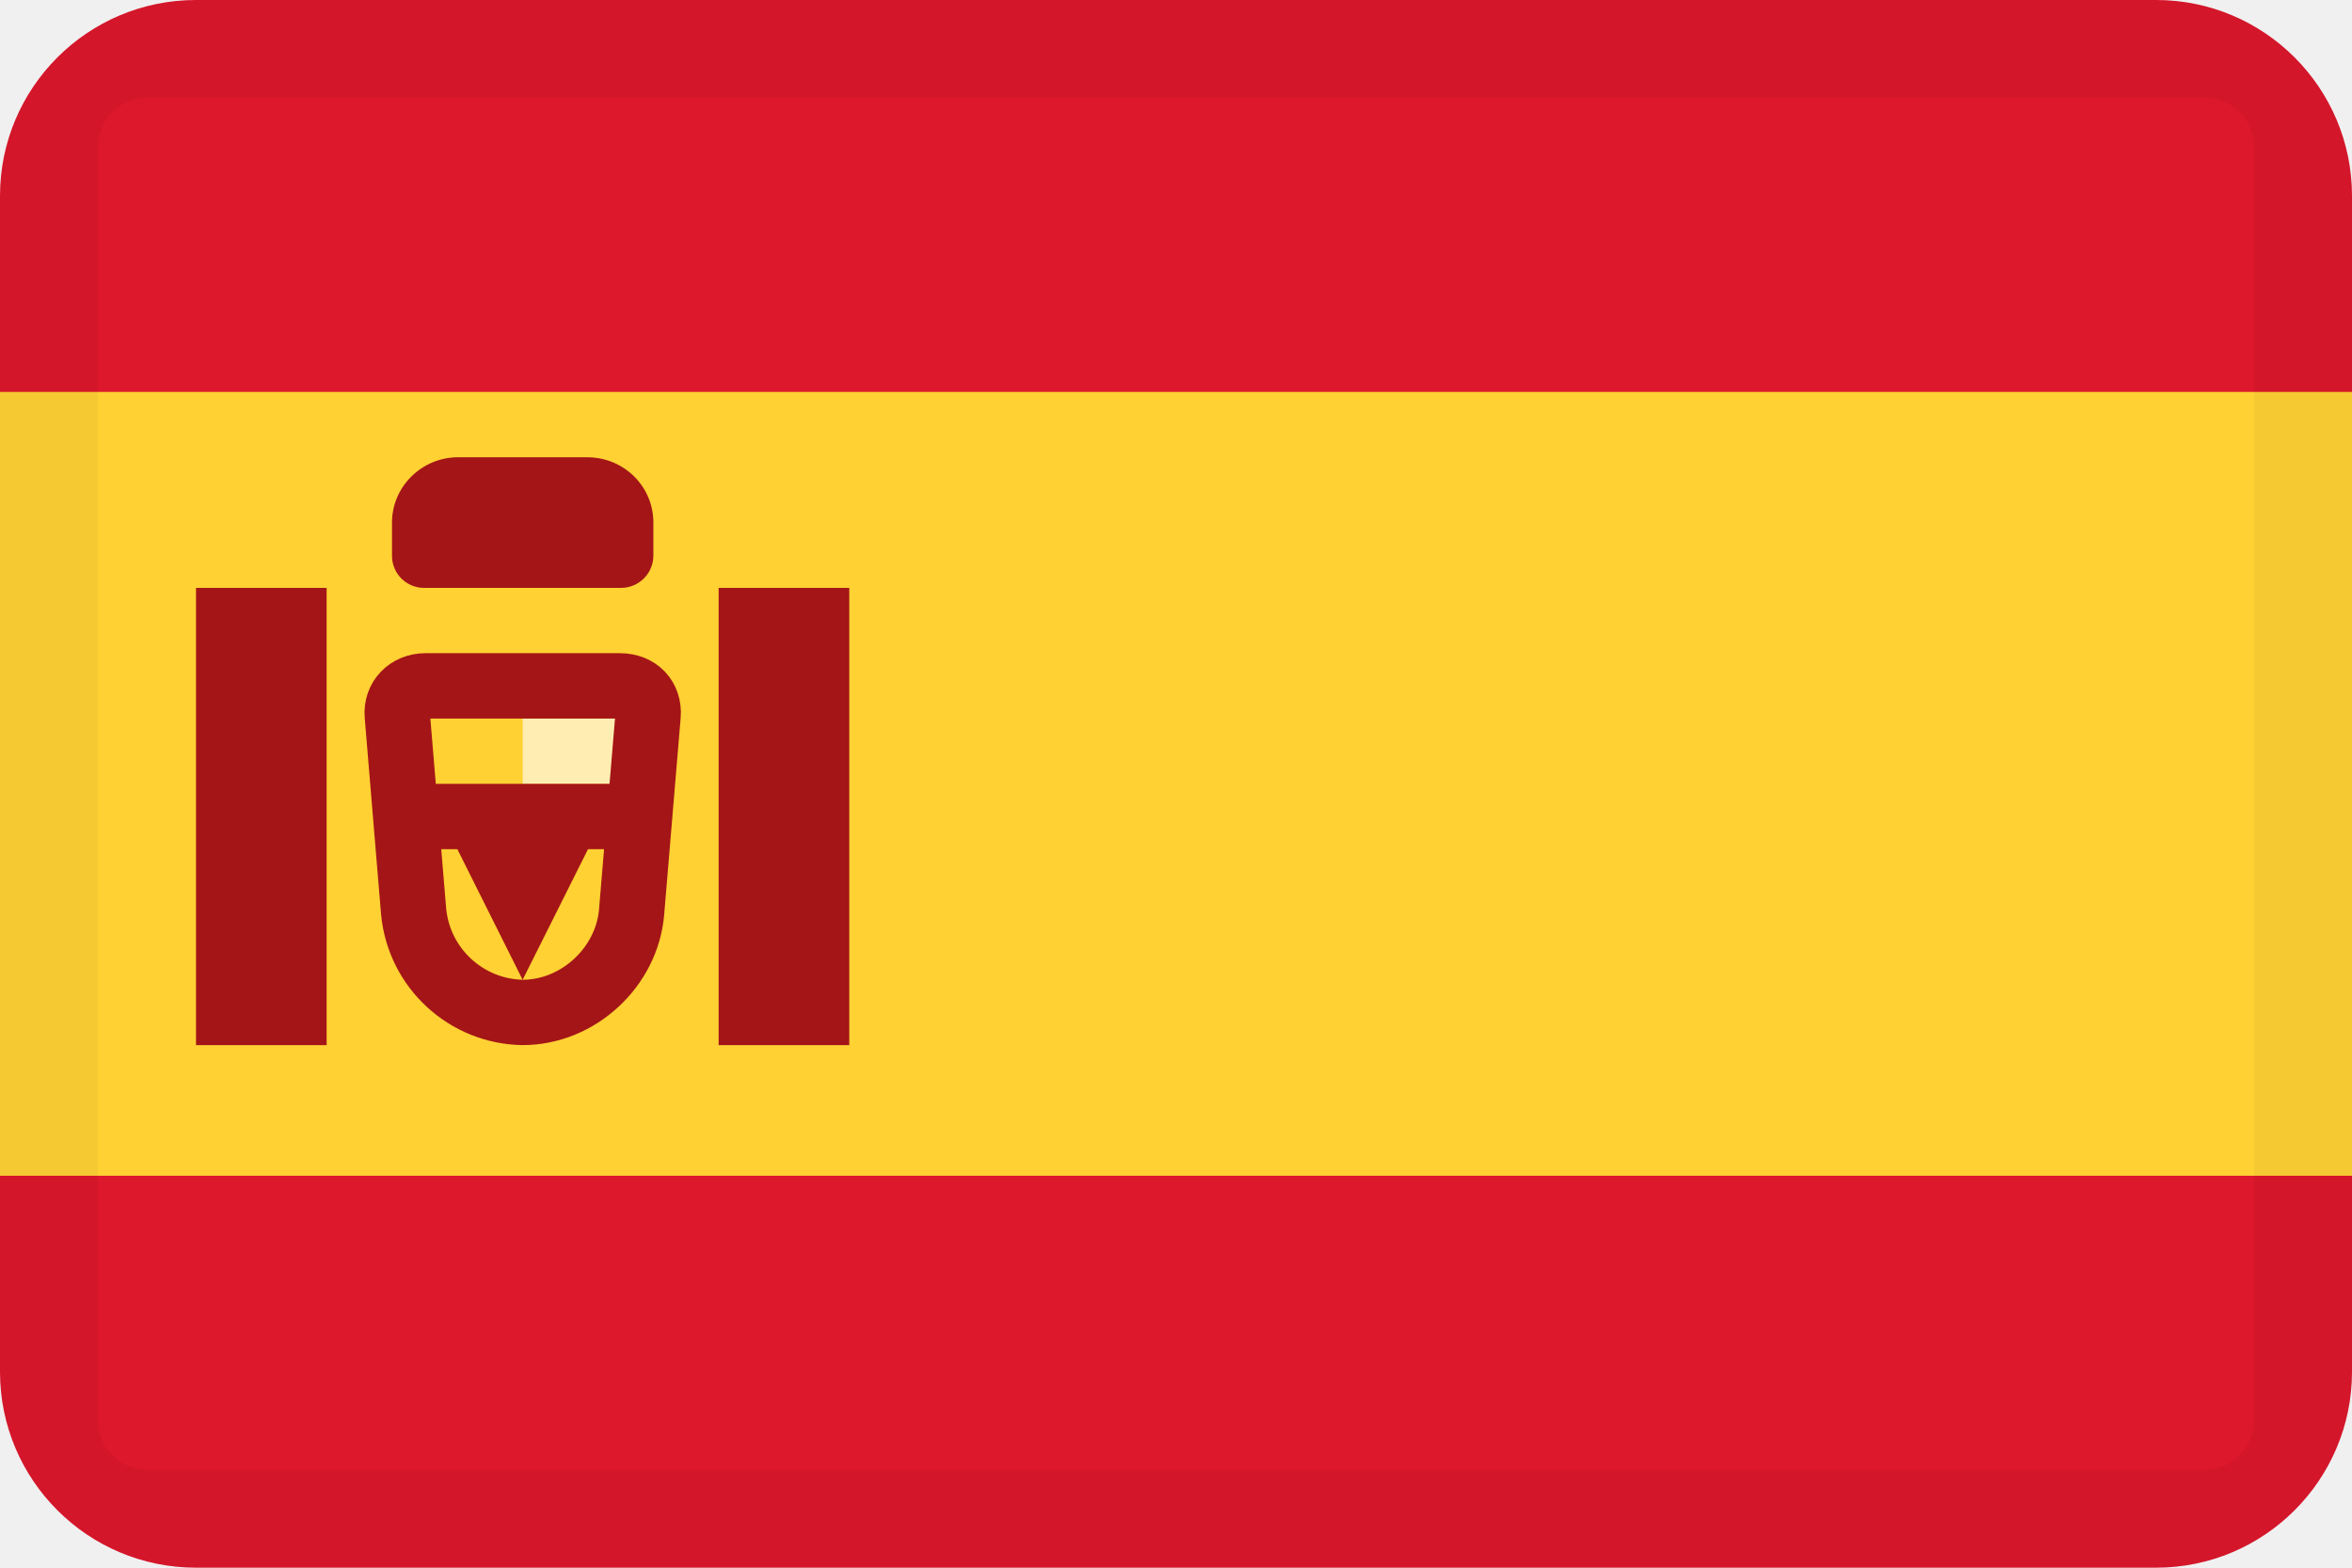
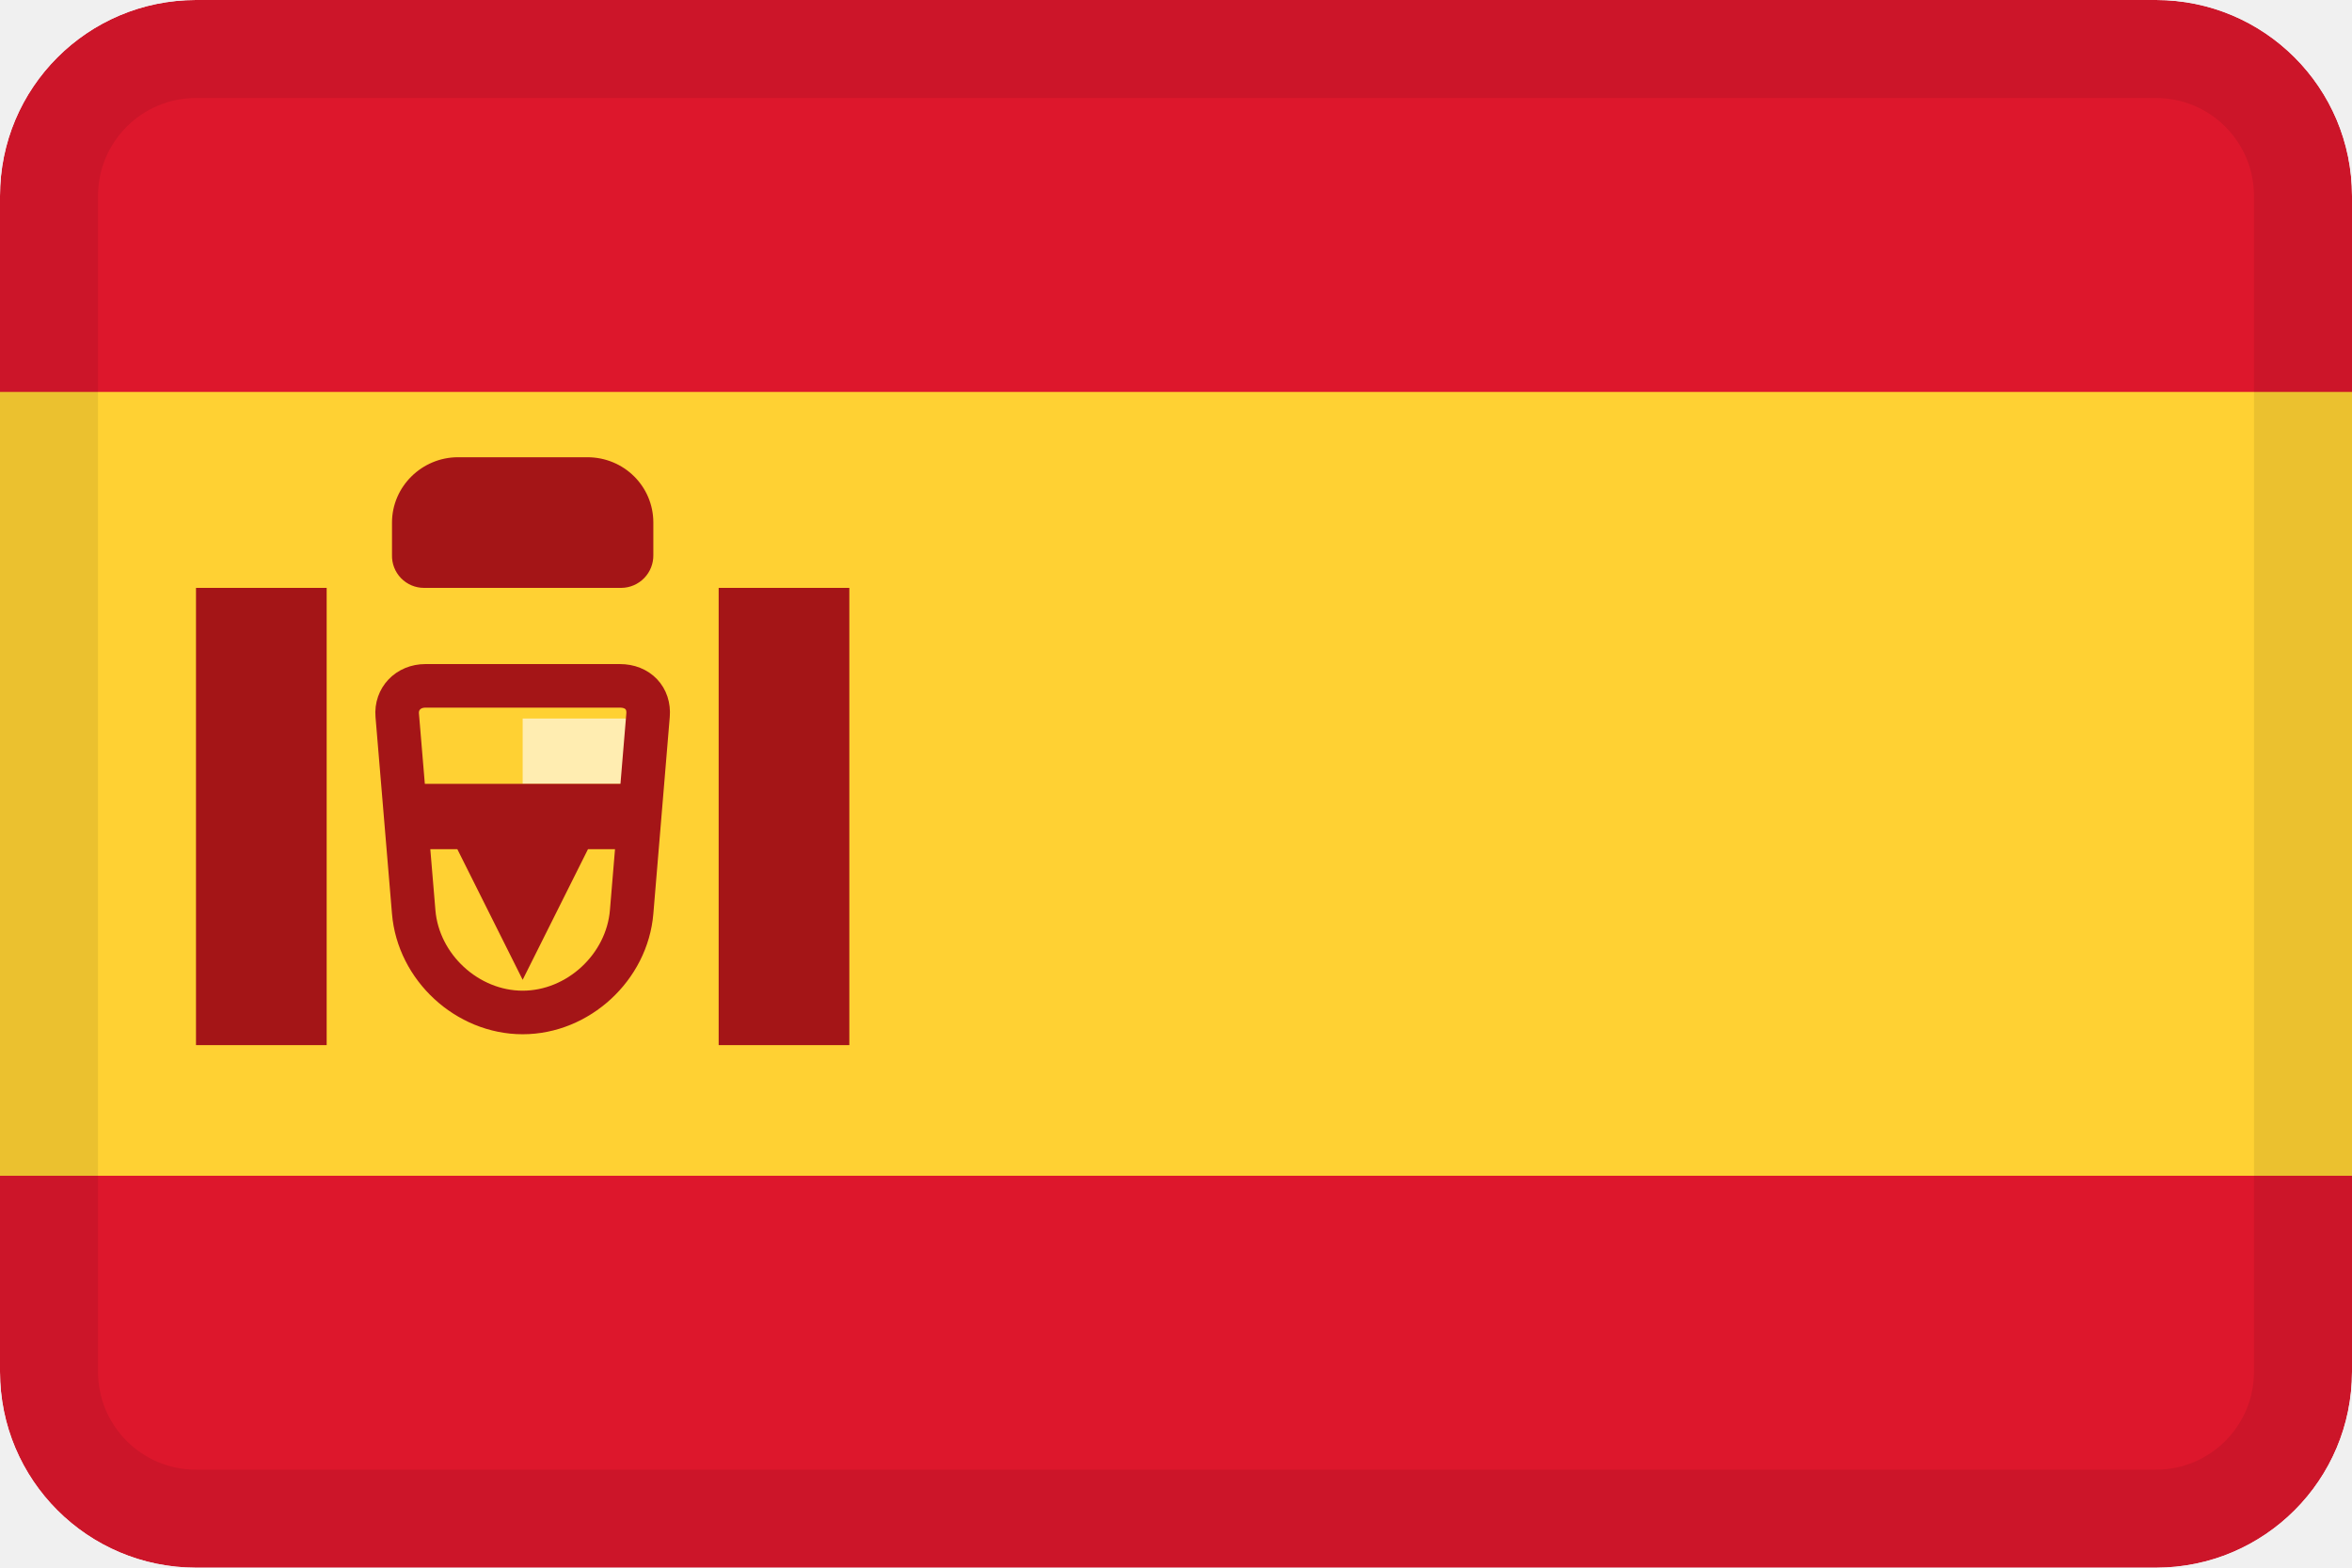
- <svg xmlns="http://www.w3.org/2000/svg" xmlns:xlink="http://www.w3.org/1999/xlink" width="24" height="16">
-   <defs>
-     <rect id="a" x="0" y="0" width="24" height="16" rx="2" />
-   </defs>
-   <g fill="none" fill-rule="evenodd">
-     <mask id="b" fill="#fff">
-       <use xlink:href="#a" />
-     </mask>
-     <use fill="#DD172C" xlink:href="#a" />
-     <path fill="#FFD133" fill-rule="nonzero" mask="url(#b)" d="M0 4h24v8H0z" />
-     <g mask="url(#b)">
-       <path fill="#FFEDB1" d="M5.333 7.333h1.334V8H5.333z" />
-       <path d="M4.054 7.3l.167 2.007a1.138 1.138 0 001.112 1.026c.566 0 1.065-.461 1.112-1.026L6.613 7.3c.014-.174-.105-.3-.288-.3H4.341c-.176 0-.301.133-.287.3z" stroke="#A41517" stroke-width=".667" />
-       <path fill="#A41517" d="M4 8h2.667v.667H6L5.333 10l-.666-1.333H4zM2 6h1.333v4.667H2zm5.333 0h1.333v4.667H7.333zM4 5.333c0-.368.306-.666.673-.666h1.32c.372 0 .674.296.674.666v.33A.33.33 0 016.34 6H4.327A.327.327 0 014 5.664v-.33z" />
-     </g>
-     <rect stroke-opacity=".04" stroke="#000" mask="url(#b)" x=".5" y=".5" width="23" height="15" rx="1" />
+ <svg xmlns="http://www.w3.org/2000/svg" width="36" height="24" fill="none">
+   <mask id="a" style="mask-type:alpha" maskUnits="userSpaceOnUse" x="0" y="0" width="36" height="24">
+     <path d="M33 0H3a3 3 0 0 0-3 3v18a3 3 0 0 0 3 3h30a3 3 0 0 0 3-3V3a3 3 0 0 0-3-3Z" fill="#fff" />
+   </mask>
+   <g mask="url(#a)">
+     <path d="M33 0H3a3 3 0 0 0-3 3v18a3 3 0 0 0 3 3h30a3 3 0 0 0 3-3V3a3 3 0 0 0-3-3Z" fill="#DD172C" />
+     <path d="M36 6H0v12h36V6Z" fill="#FFD133" />
+     <path fill-rule="evenodd" clip-rule="evenodd" d="M8 11h2v1H8v-1Z" fill="#FFEDB1" />
+     <path clip-rule="evenodd" d="m6.08 10.95.252 3.01c.07.85.82 1.54 1.668 1.54.85 0 1.598-.692 1.668-1.54l.251-3.01c.022-.261-.157-.45-.43-.45H6.511c-.264 0-.452.2-.431.45Z" stroke="#A41517" stroke-width=".667" />
+     <path fill-rule="evenodd" clip-rule="evenodd" d="M6 12h4v1H9l-1 2-1-2H6v-1Z" fill="#A41517" />
+     <path d="M5 9H3v7h2V9ZM13 9h-2v7h2V9Z" fill="#A41517" />
+     <path fill-rule="evenodd" clip-rule="evenodd" d="M6 8c0-.552.459-1 1.01-1h1.98C9.549 7 10 7.444 10 8v.495A.495.495 0 0 1 9.51 9H6.49A.49.49 0 0 1 6 8.495V8Z" fill="#A41517" />
+     <path fill-rule="evenodd" clip-rule="evenodd" d="M33 1.5H3A1.5 1.5 0 0 0 1.5 3v18A1.5 1.5 0 0 0 3 22.5h30a1.5 1.5 0 0 0 1.5-1.5V3A1.5 1.5 0 0 0 33 1.5ZM3 0a3 3 0 0 0-3 3v18a3 3 0 0 0 3 3h30a3 3 0 0 0 3-3V3a3 3 0 0 0-3-3H3Z" fill="#000" fill-opacity=".08" />
  </g>
</svg>
